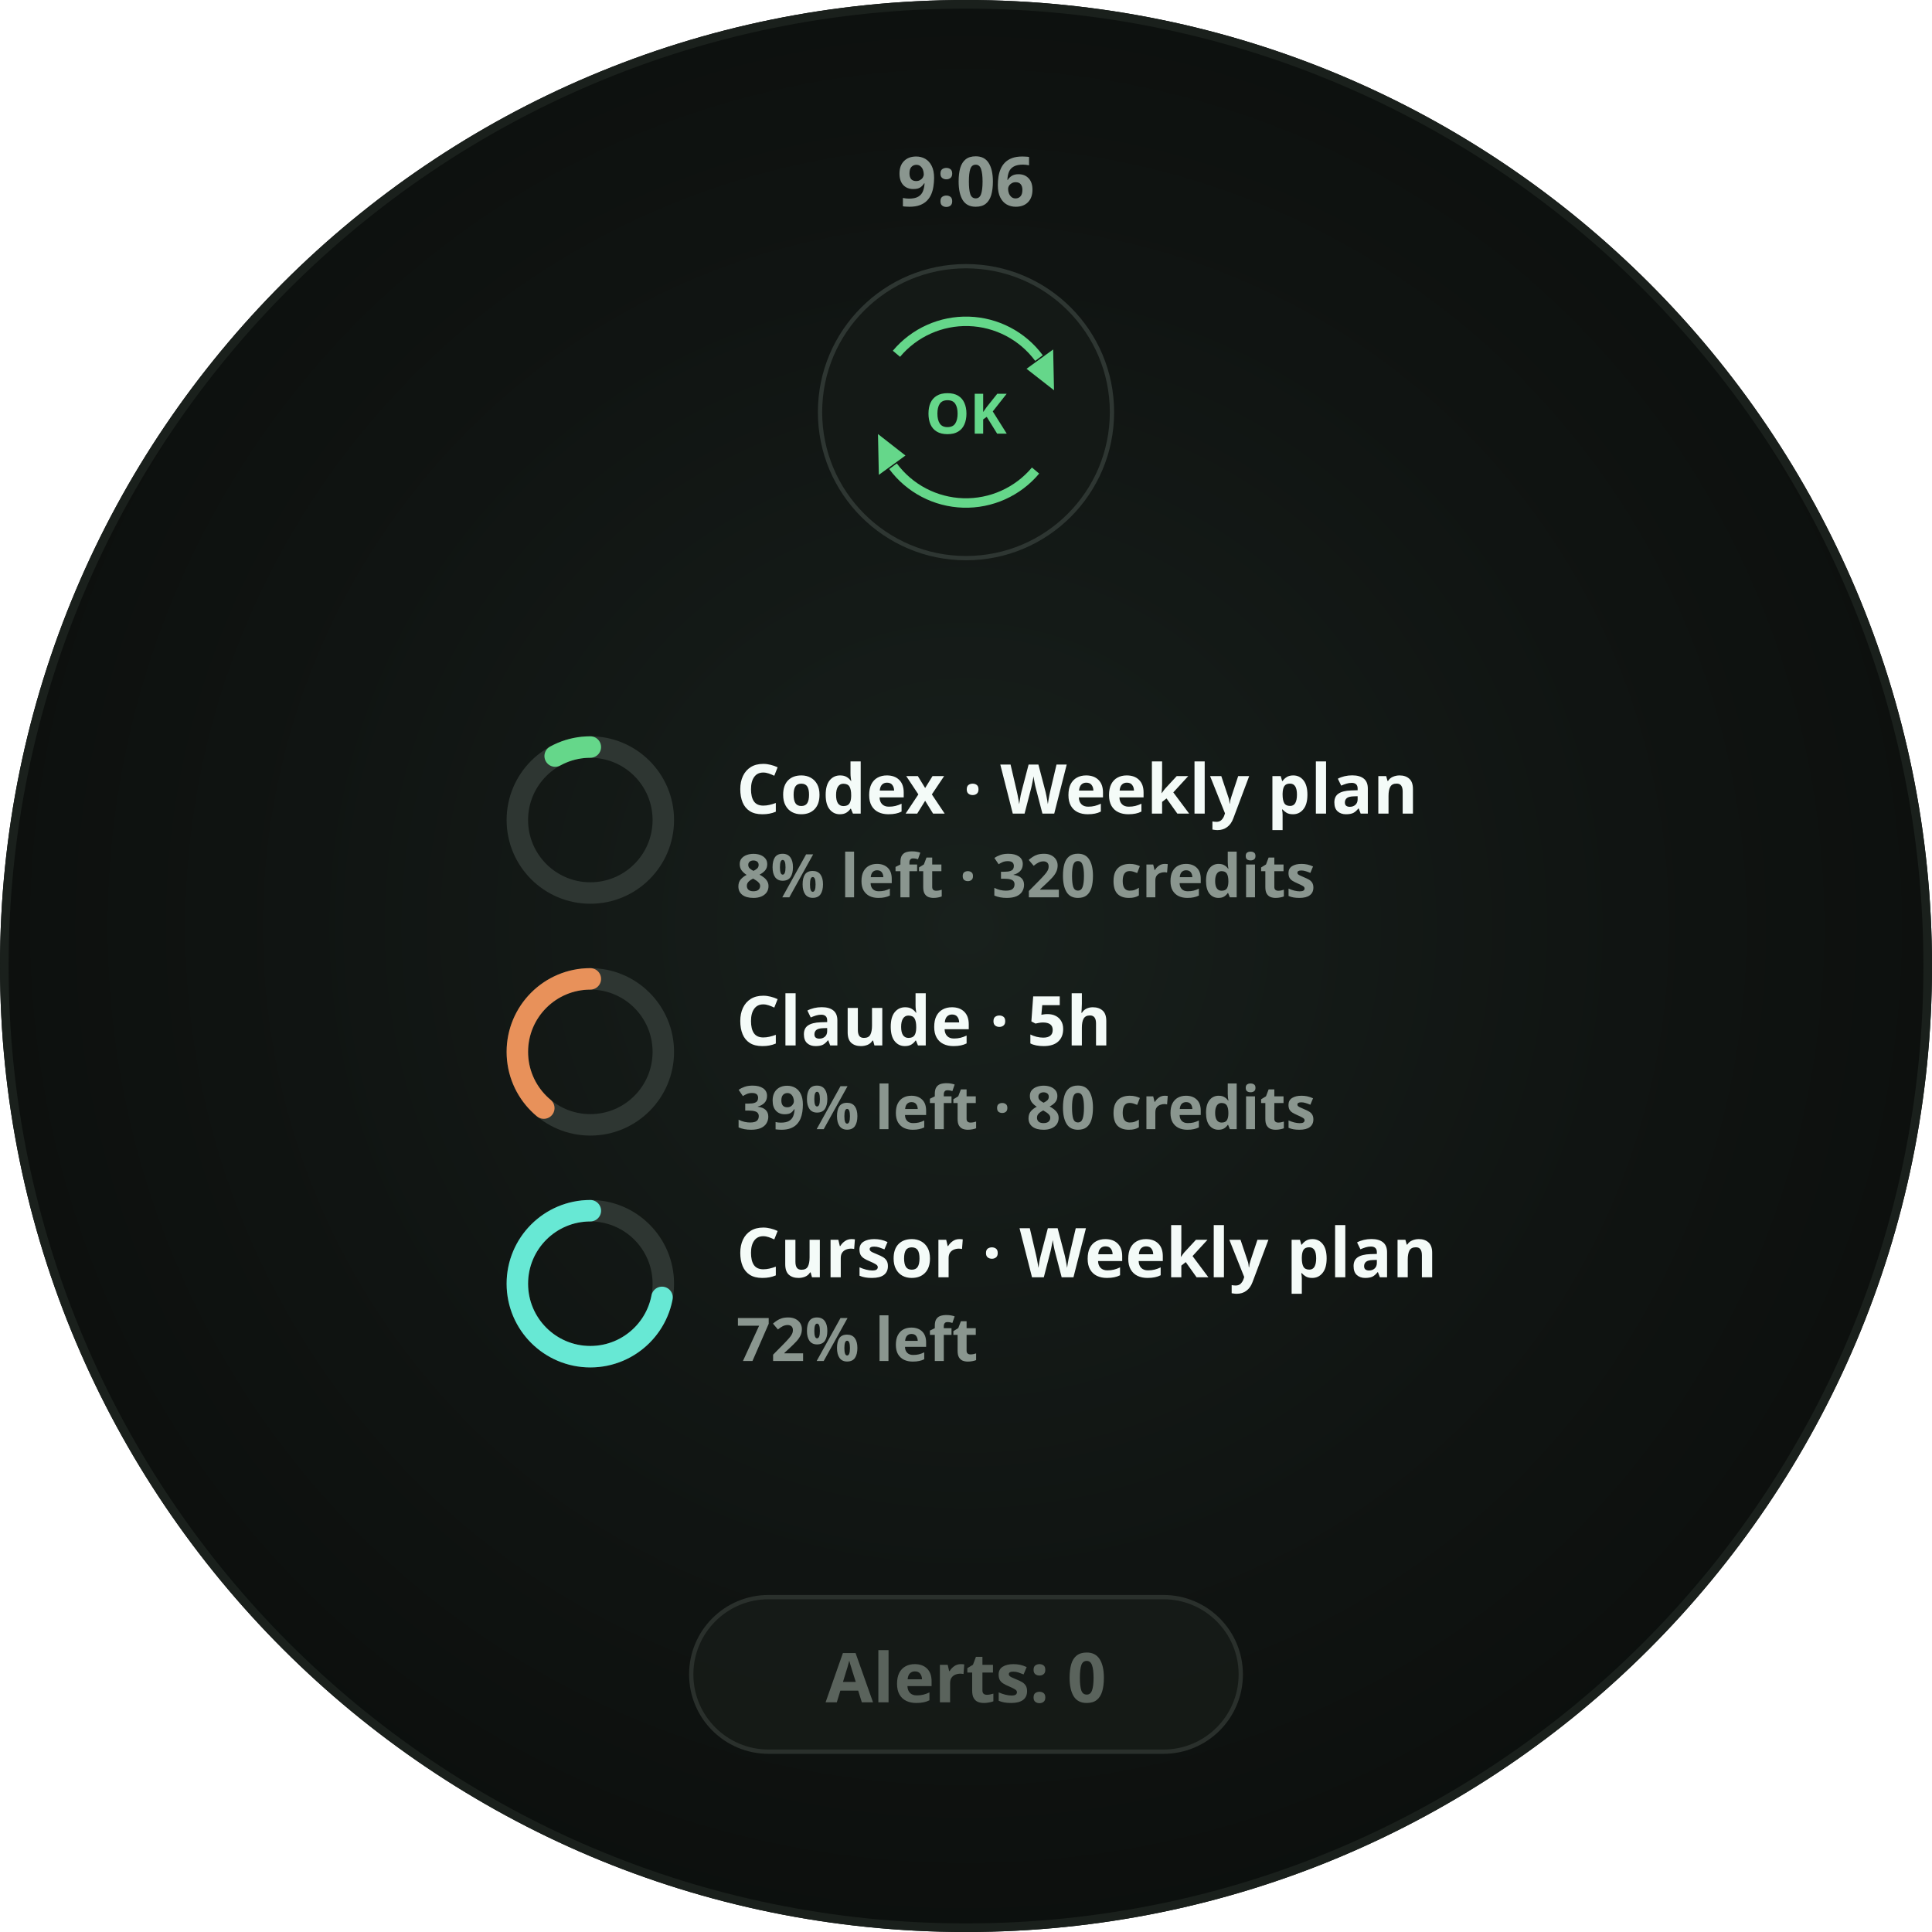
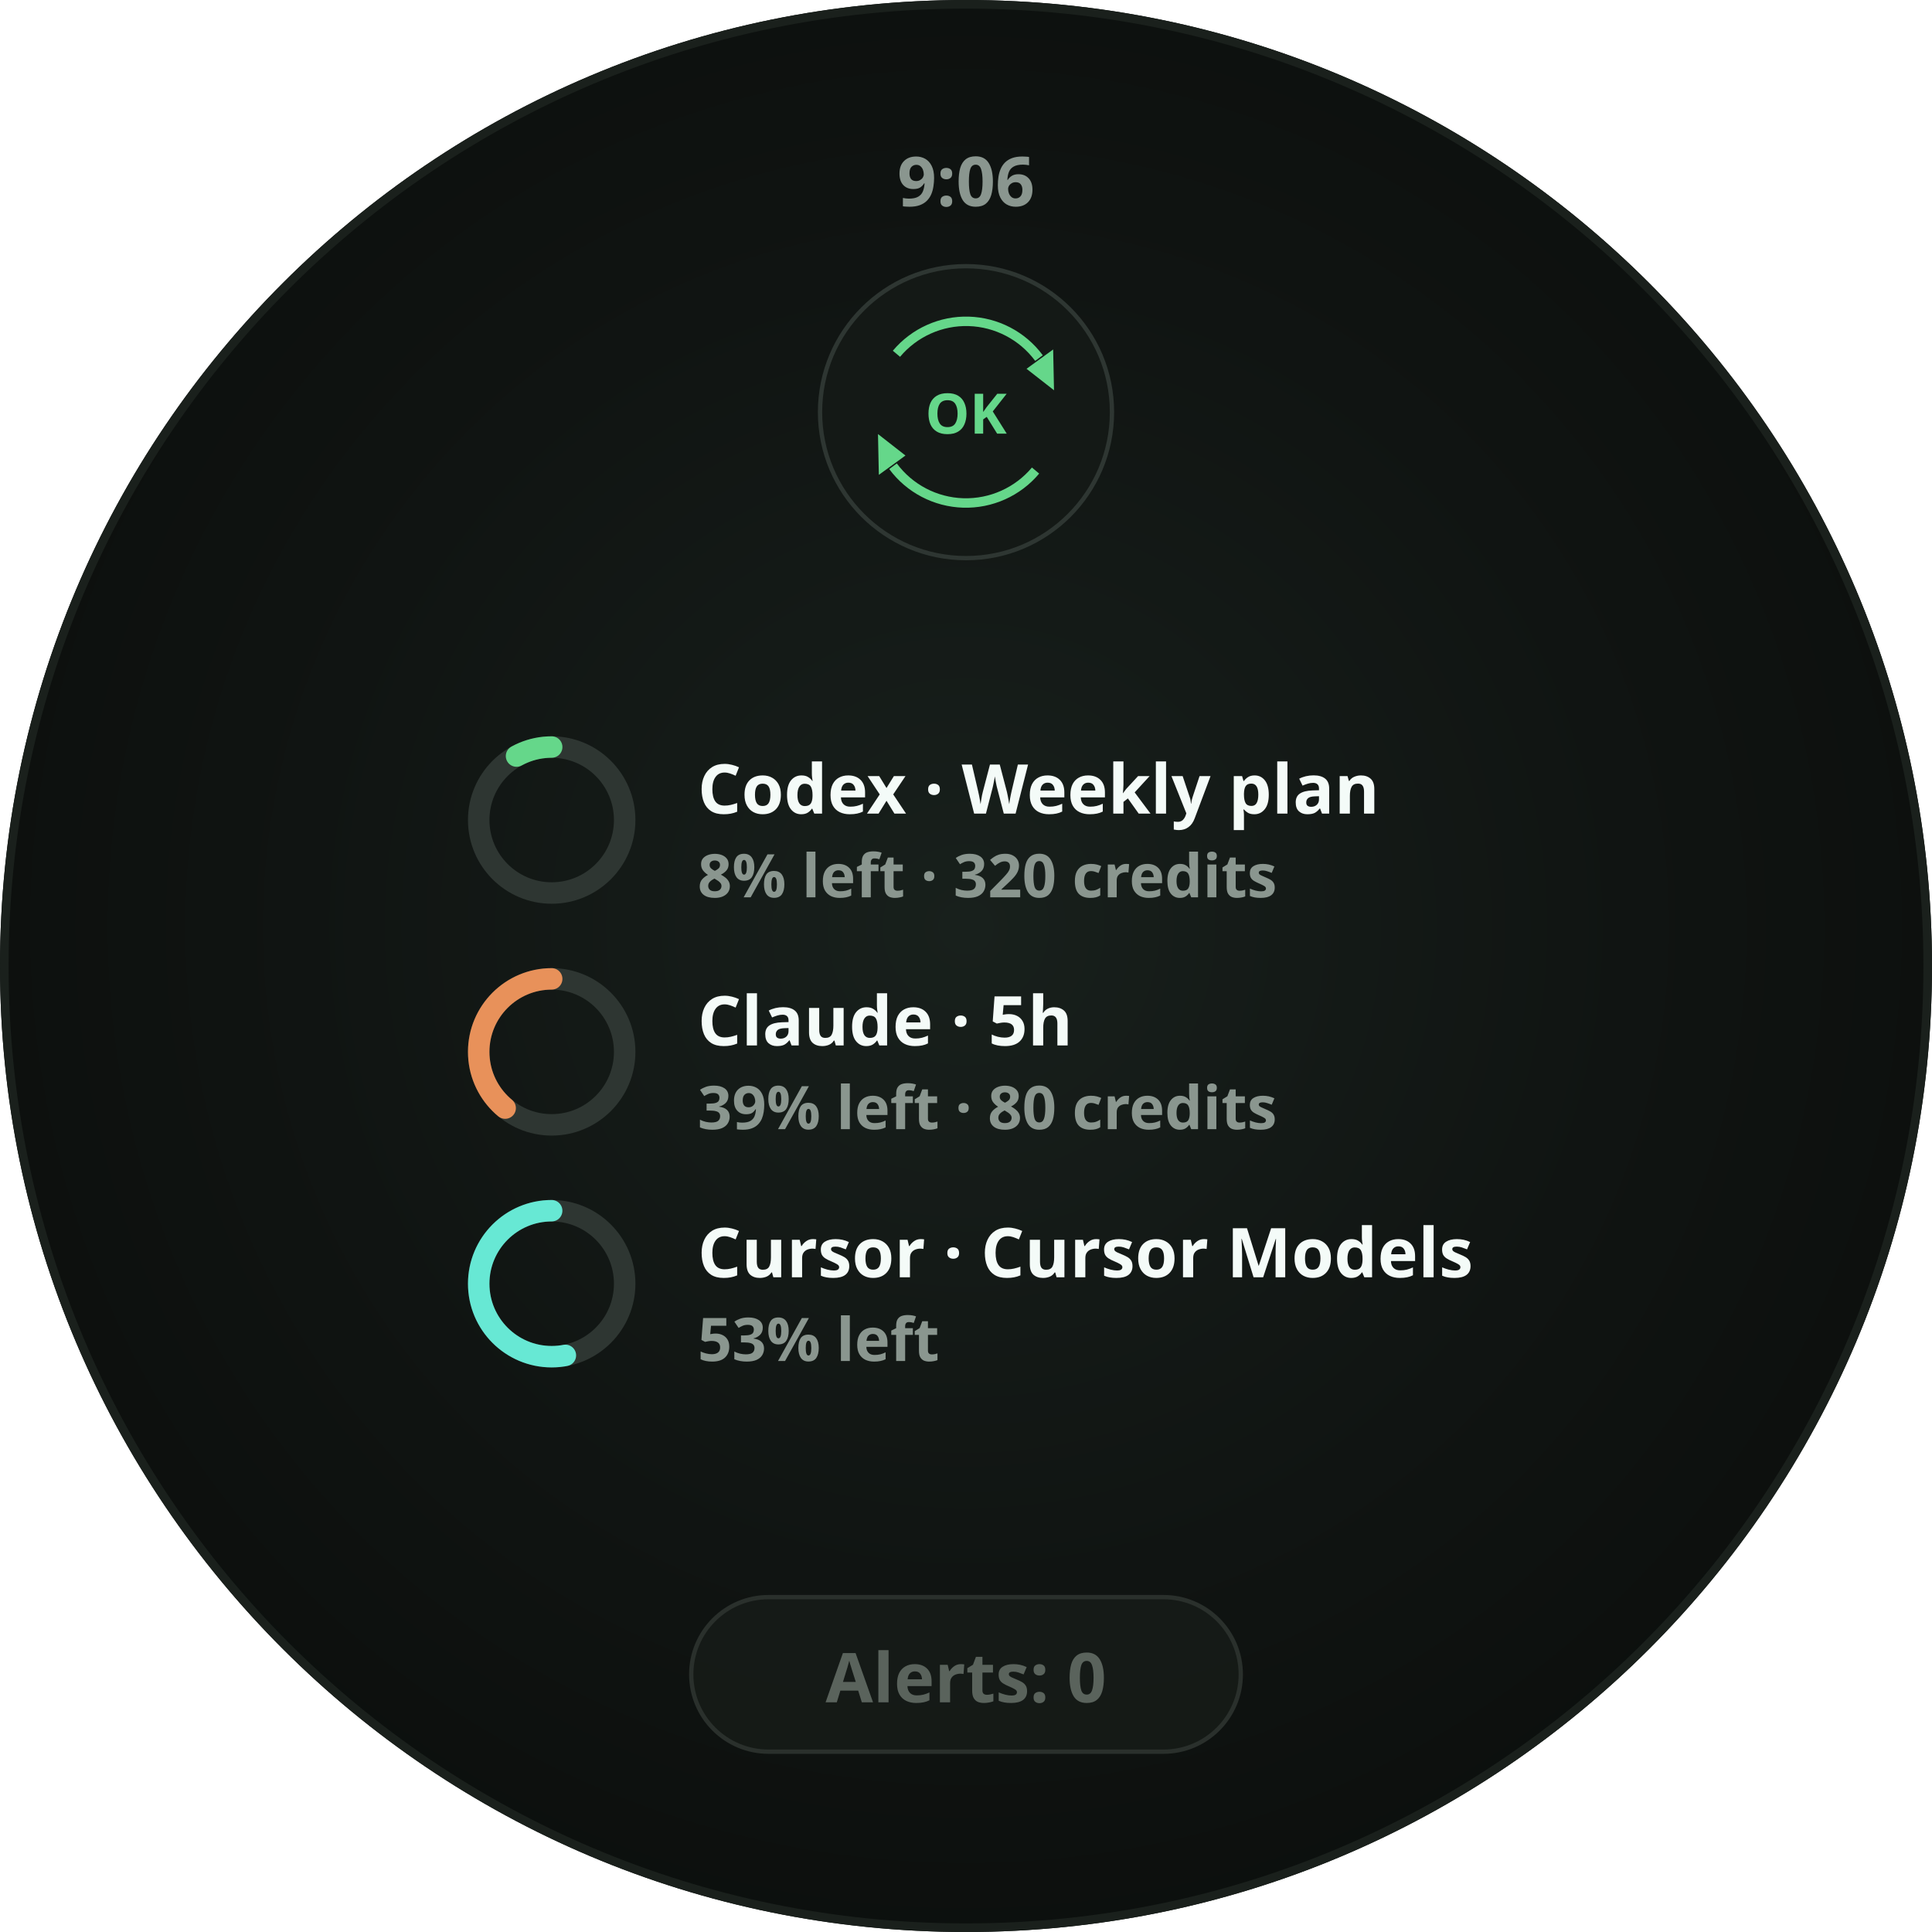
<svg xmlns="http://www.w3.org/2000/svg" width="450" height="450" viewBox="0 0 450 450" role="img" aria-label="Glance · legend · 3 providers · OK refresh">
  <defs>
    <radialGradient id="lift" cx="50%" cy="48%" r="62%">
      <stop offset="0%" stop-color="#18201C" />
      <stop offset="55%" stop-color="#101412" />
      <stop offset="100%" stop-color="#0A0D0B" />
    </radialGradient>
    <clipPath id="roundClip">
      <circle cx="225" cy="225" r="225" />
    </clipPath>
  </defs>
  <g clip-path="url(#roundClip)">
    <rect width="450" height="450" fill="url(#lift)" />
    <text x="225" y="48" text-anchor="middle" font-family="Noto Sans, sans-serif" font-size="16" font-weight="700" fill="#8A968F">9:06</text>
    <circle cx="225" cy="96" r="34" fill="#141916" stroke="#2E3632" stroke-width="1" />
    <path d="M 208.8 82.4 A 21.15 21.15 0 0 1 242.0 83.4" fill="none" stroke="#65D78A" stroke-width="2.2" stroke-linecap="butt" opacity="1" />
    <path d="M 245.5 90.9       L 239.1 85.9       L 245.3 81.4 Z" fill="#65D78A" opacity="1" />
    <path d="M 241.2 109.6 A 21.15 21.15 0 0 1 208.0 108.6" fill="none" stroke="#65D78A" stroke-width="2.2" stroke-linecap="butt" opacity="1" />
    <path d="M 204.5 101.1       L 210.9 106.1       L 204.7 110.6 Z" fill="#65D78A" opacity="1" />
    <text x="225" y="101.0" text-anchor="middle" font-family="Noto Sans, sans-serif" font-size="13" font-weight="700" fill="#65D78A">OK</text>
-     <circle cx="137.5" cy="191" r="17" fill="none" stroke="#2E3632" stroke-width="5" />
-     <circle cx="137.5" cy="191" r="17" fill="none" stroke="#65D78A" stroke-width="5" stroke-linecap="round" stroke-dasharray="8.55 106.81" stroke-dashoffset="-98.27" transform="rotate(-90 137.5 191)" />
-     <text x="171.5" y="189.5" font-family="Noto Sans, sans-serif" font-size="16" font-weight="700" fill="#F4FBF8">Codex · Weekly plan</text>
-     <text x="171.5" y="209.0" font-family="Noto Sans, sans-serif" font-size="14" font-weight="700" fill="#8A968F">8% left · 320 credits</text>
-     <circle cx="137.5" cy="245" r="17" fill="none" stroke="#2E3632" stroke-width="5" />
-     <circle cx="137.5" cy="245" r="17" fill="none" stroke="#E8915A" stroke-width="5" stroke-linecap="round" stroke-dasharray="41.66 106.81" stroke-dashoffset="-65.16" transform="rotate(-90 137.5 245)" />
-     <text x="171.5" y="243.5" font-family="Noto Sans, sans-serif" font-size="16" font-weight="700" fill="#F4FBF8">Claude · 5h</text>
-     <text x="171.5" y="263.0" font-family="Noto Sans, sans-serif" font-size="14" font-weight="700" fill="#8A968F">39% left · 80 credits</text>
-     <circle cx="137.5" cy="299" r="17" fill="none" stroke="#2E3632" stroke-width="5" />
-     <circle cx="137.5" cy="299" r="17" fill="none" stroke="#67E8D4" stroke-width="5" stroke-linecap="round" stroke-dasharray="76.91 106.81" stroke-dashoffset="-29.91" transform="rotate(-90 137.5 299)" />
-     <text x="171.5" y="297.5" font-family="Noto Sans, sans-serif" font-size="16" font-weight="700" fill="#F4FBF8">Cursor · Weekly plan</text>
-     <text x="171.5" y="317.0" font-family="Noto Sans, sans-serif" font-size="14" font-weight="700" fill="#8A968F">72% left</text>
+     <circle cx="128.5" cy="191" r="17" fill="none" stroke="#2E3632" stroke-width="5" />
+     <circle cx="128.5" cy="191" r="17" fill="none" stroke="#65D78A" stroke-width="5" stroke-linecap="round" stroke-dasharray="8.55 106.81" stroke-dashoffset="-98.27" transform="rotate(-90 128.5 191)" />
+     <text x="162.5" y="189.5" font-family="Noto Sans, sans-serif" font-size="16" font-weight="700" fill="#F4FBF8">Codex · Weekly plan</text>
+     <text x="162.5" y="209.0" font-family="Noto Sans, sans-serif" font-size="14" font-weight="700" fill="#8A968F">8% left · 320 credits</text>
+     <circle cx="128.5" cy="245" r="17" fill="none" stroke="#2E3632" stroke-width="5" />
+     <circle cx="128.5" cy="245" r="17" fill="none" stroke="#E8915A" stroke-width="5" stroke-linecap="round" stroke-dasharray="41.66 106.81" stroke-dashoffset="-65.16" transform="rotate(-90 128.5 245)" />
+     <text x="162.5" y="243.5" font-family="Noto Sans, sans-serif" font-size="16" font-weight="700" fill="#F4FBF8">Claude · 5h</text>
+     <text x="162.5" y="263.0" font-family="Noto Sans, sans-serif" font-size="14" font-weight="700" fill="#8A968F">39% left · 80 credits</text>
+     <circle cx="128.5" cy="299" r="17" fill="none" stroke="#2E3632" stroke-width="5" />
+     <circle cx="128.5" cy="299" r="17" fill="none" stroke="#67E8D4" stroke-width="5" stroke-linecap="round" stroke-dasharray="56.61 106.81" stroke-dashoffset="-50.20" transform="rotate(-90 128.5 299)" />
+     <text x="162.5" y="297.5" font-family="Noto Sans, sans-serif" font-size="16" font-weight="700" fill="#F4FBF8">Cursor · Cursor Models</text>
+     <text x="162.5" y="317.0" font-family="Noto Sans, sans-serif" font-size="14" font-weight="700" fill="#8A968F">53% left</text>
    <rect x="161.0" y="372" width="128.0" height="36" rx="18" fill="#171B18" stroke="#2A302C" stroke-width="1" fill-opacity="0.85" />
    <text x="225" y="396.5" text-anchor="middle" font-family="Noto Sans, sans-serif" font-size="16" font-weight="700" fill="#5A635C">Alerts: 0</text>
  </g>
  <circle cx="225" cy="225" r="224.0" fill="none" stroke="#1A201C" stroke-width="2" />
</svg>
